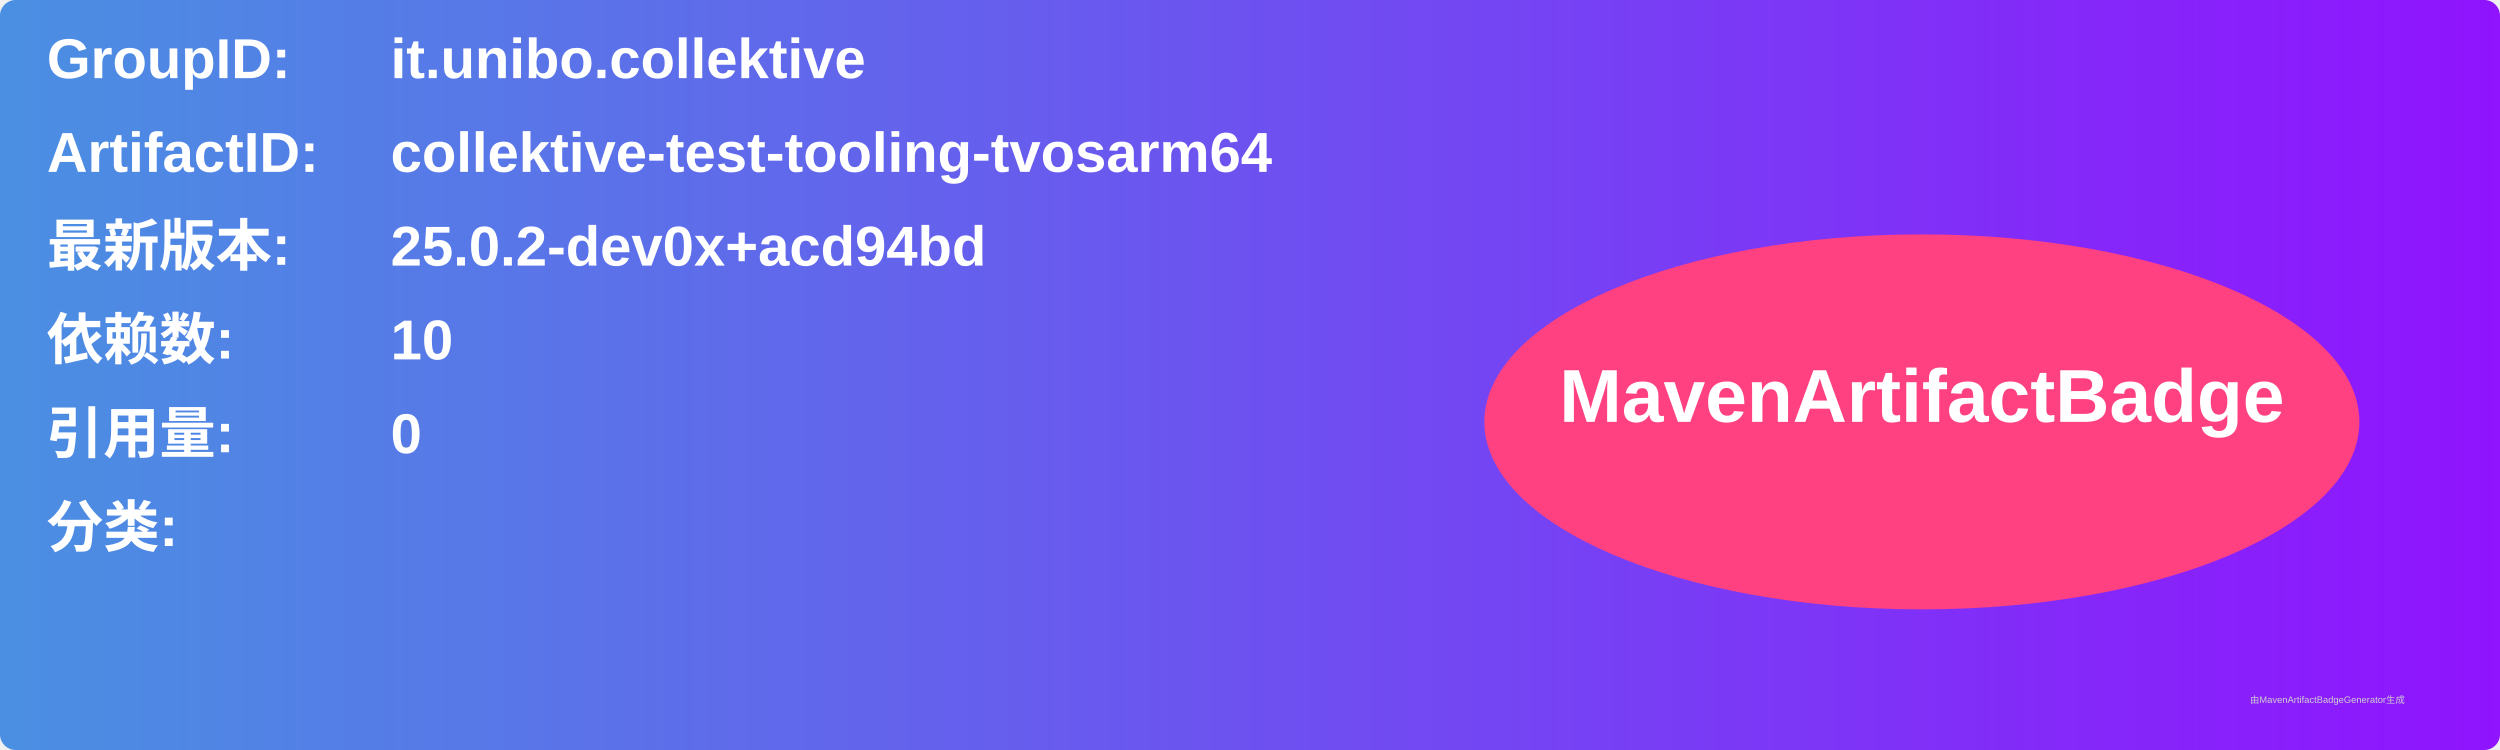
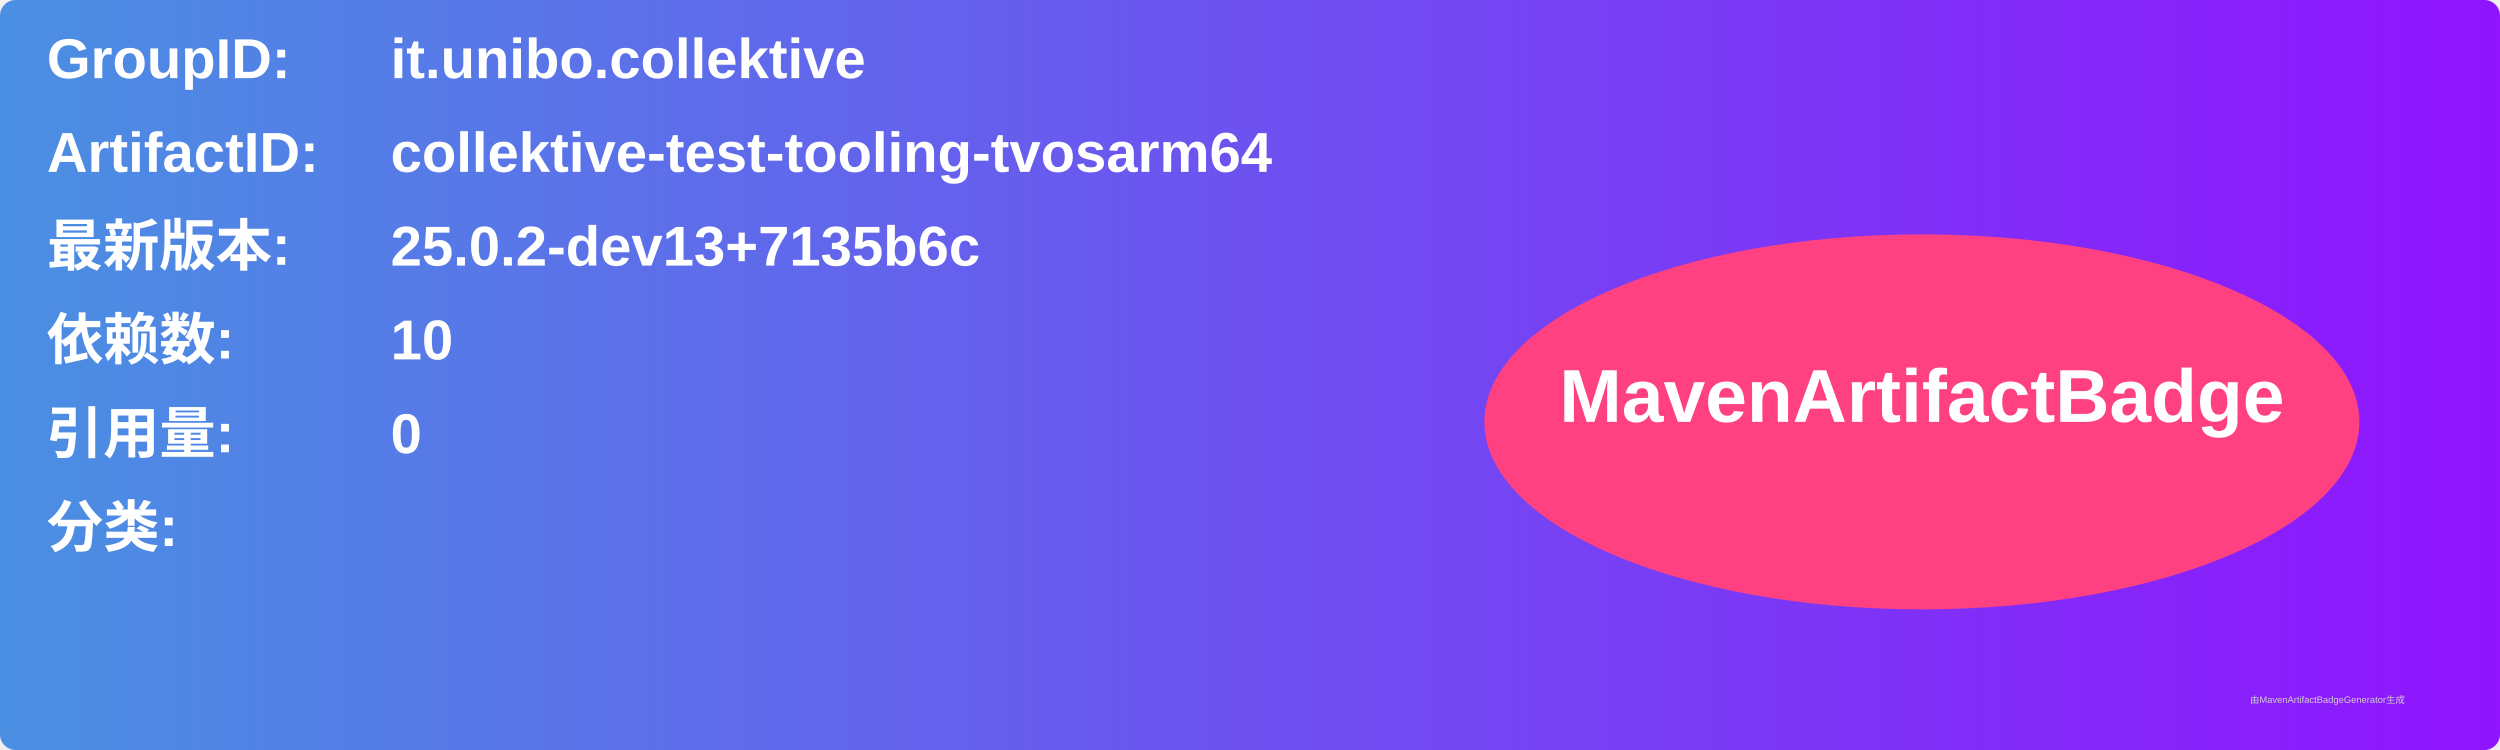
<svg xmlns="http://www.w3.org/2000/svg" width="800" height="240" viewBox="0 0 800 240">
  <linearGradient id="grad" x1="0%" y1="0%" x2="100%" y2="0%">
    <stop offset="0%" stop-color="#4a90e2" />
    <stop offset="100%" stop-color="#9013fe" />
  </linearGradient>
  <rect width="100%" height="100%" rx="5" ry="5" fill="url(#grad)" />
  <g transform="translate(15, 15)">
    <text x="0" y="10" font-family="Arial" font-size="18" fill="white" font-weight="bold" width="260">GroupID:</text>
    <text x="110" y="10" font-family="Arial" font-size="18" fill="white" font-weight="bold" width="460">it.unibo.collektive</text>
    <text x="0" y="40" font-family="Arial" font-size="18" fill="white" font-weight="bold" width="260">ArtifactID:</text>
    <text x="110" y="40" font-family="Arial" font-size="18" fill="white" font-weight="bold" width="460">collektive-test-tooling-tvosarm64</text>
    <text x="0" y="70" font-family="Arial" font-size="18" fill="white" font-weight="bold">最新版本:</text>
    <text x="110" y="70" font-family="Arial" font-size="18" fill="white" font-weight="bold">
-       <tspan font-weight="bold">25.0.2-dev0x+acd94bd</tspan>
+       <tspan font-weight="bold">25.0.2-dev13+7135b6c</tspan>
    </text>
    <text x="0" y="100" font-family="Arial" font-size="18" fill="white" font-weight="bold">依赖数: </text>
    <text x="110" y="100" font-family="Arial" font-size="18" fill="white">
      <tspan font-weight="bold">10</tspan>
    </text>
    <text x="0" y="130" font-family="Arial" font-size="18" fill="white" font-weight="bold">引用量: </text>
    <text x="110" y="130" font-family="Arial" font-size="18" fill="white">
      <tspan font-weight="bold">0</tspan>
    </text>
    <text x="0" y="160" font-family="Arial" font-size="18" fill="white" font-weight="bold">分类:</text>
    <text x="10" y="190" font-family="Arial" font-size="10" fill="white">
      <tspan font-weight="bold" />
    </text>
    <ellipse cx="600" cy="120" rx="140" ry="60" fill="#ff4081" />
    <text x="600" y="120" text-anchor="middle" font-family="Arial" font-size="24" fill="white" font-weight="bold">MavenArtifactBadge</text>
  </g>
  <text x="720" y="225" font-family="Arial" font-size="3" fill="#d0d0d0">由MavenArtifactBadgeGenerator生成</text>
</svg>
